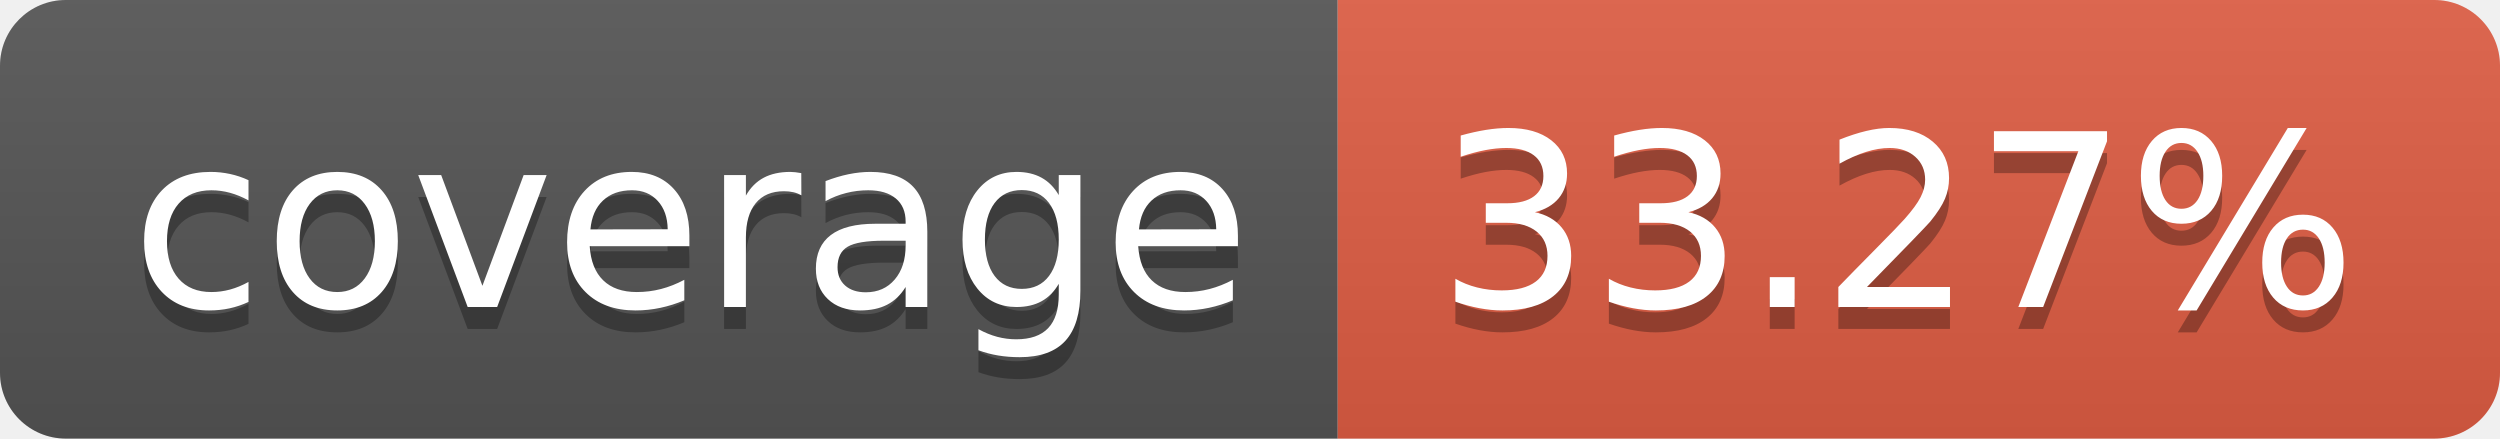
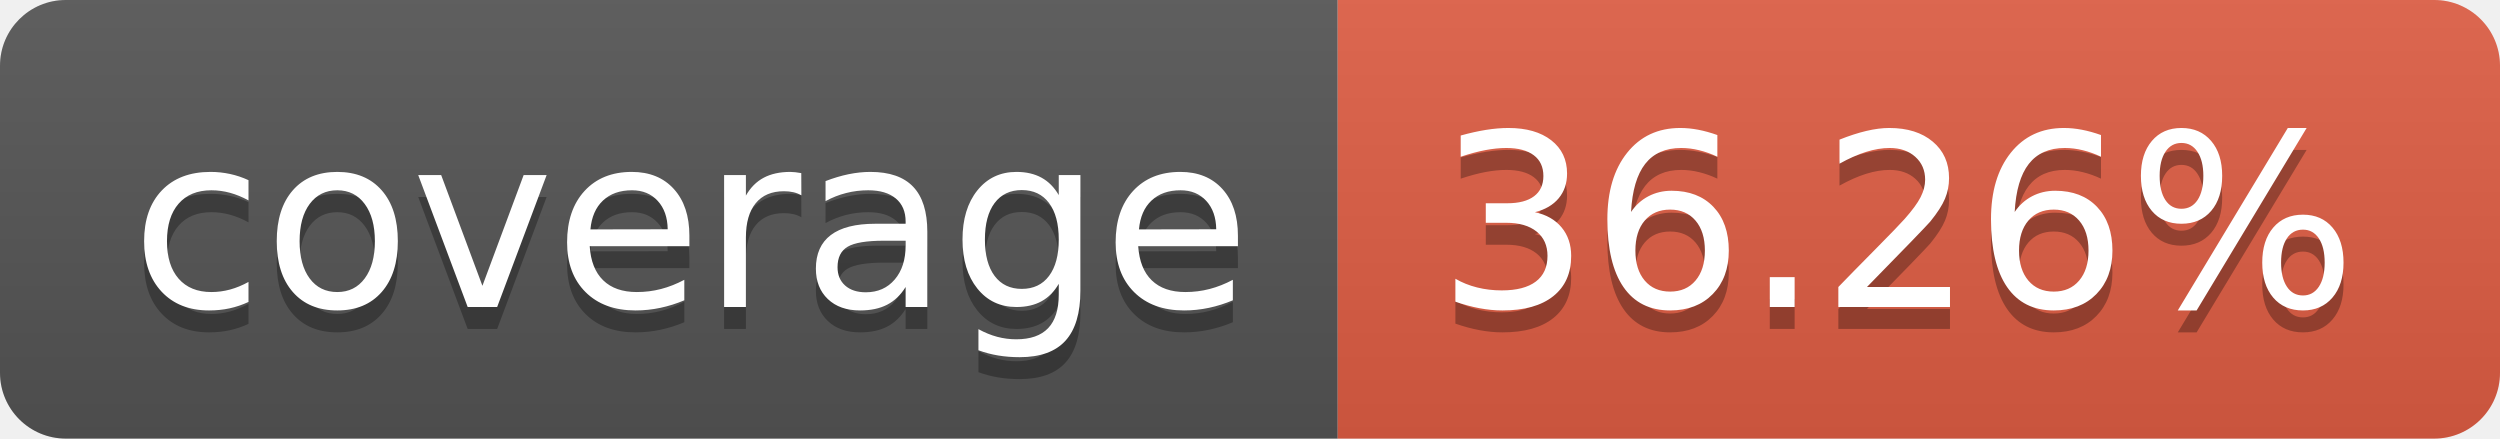
- <svg xmlns="http://www.w3.org/2000/svg" width="114" height="20" role="img" aria-label="coverage: 33.27%">
+ <svg xmlns="http://www.w3.org/2000/svg" width="114" height="20" role="img" aria-label="coverage: 36.26%">
  <linearGradient id="s" x2="0" y2="100%">
    <stop offset="0" stop-color="#bbb" stop-opacity=".1" />
    <stop offset="1" stop-opacity=".1" />
  </linearGradient>
  <clipPath id="r">
    <rect width="114" height="20" rx="3" fill="#fff" />
  </clipPath>
  <g clip-path="url(#r)">
    <rect width="61" height="20" fill="#555" />
    <rect x="61" width="53" height="20" fill="#e05d44" />
    <rect width="114" height="20" fill="url(#s)" />
  </g>
  <g fill="#fff" text-anchor="middle" font-family="Verdana,Geneva,DejaVu Sans,sans-serif" text-rendering="geometricPrecision" font-size="110">
    <text aria-hidden="true" x="315" y="150" fill="#010101" fill-opacity=".3" transform="scale(.1)" textLength="510">coverage</text>
    <text x="315" y="140" transform="scale(.1)" fill="#fff" textLength="510">coverage</text>
-     <text aria-hidden="true" x="865" y="150" fill="#010101" fill-opacity=".3" transform="scale(.1)" textLength="430">33.27%</text>
-     <text x="865" y="140" transform="scale(.1)" fill="#fff" textLength="430">33.27%</text>
+     <text aria-hidden="true" x="865" y="150" fill="#010101" fill-opacity=".3" transform="scale(.1)" textLength="430">36.26%</text>
+     <text x="865" y="140" transform="scale(.1)" fill="#fff" textLength="430">36.26%</text>
  </g>
</svg>
